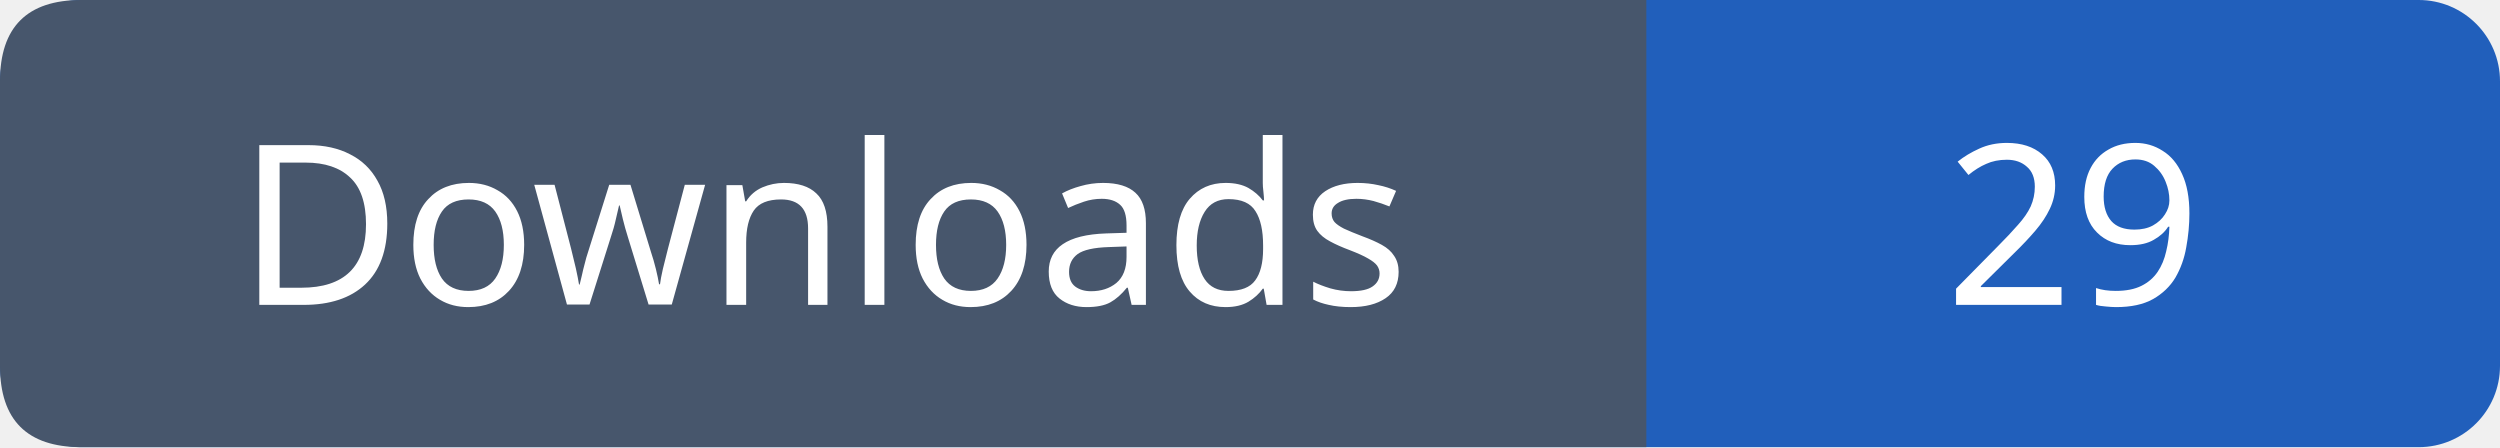
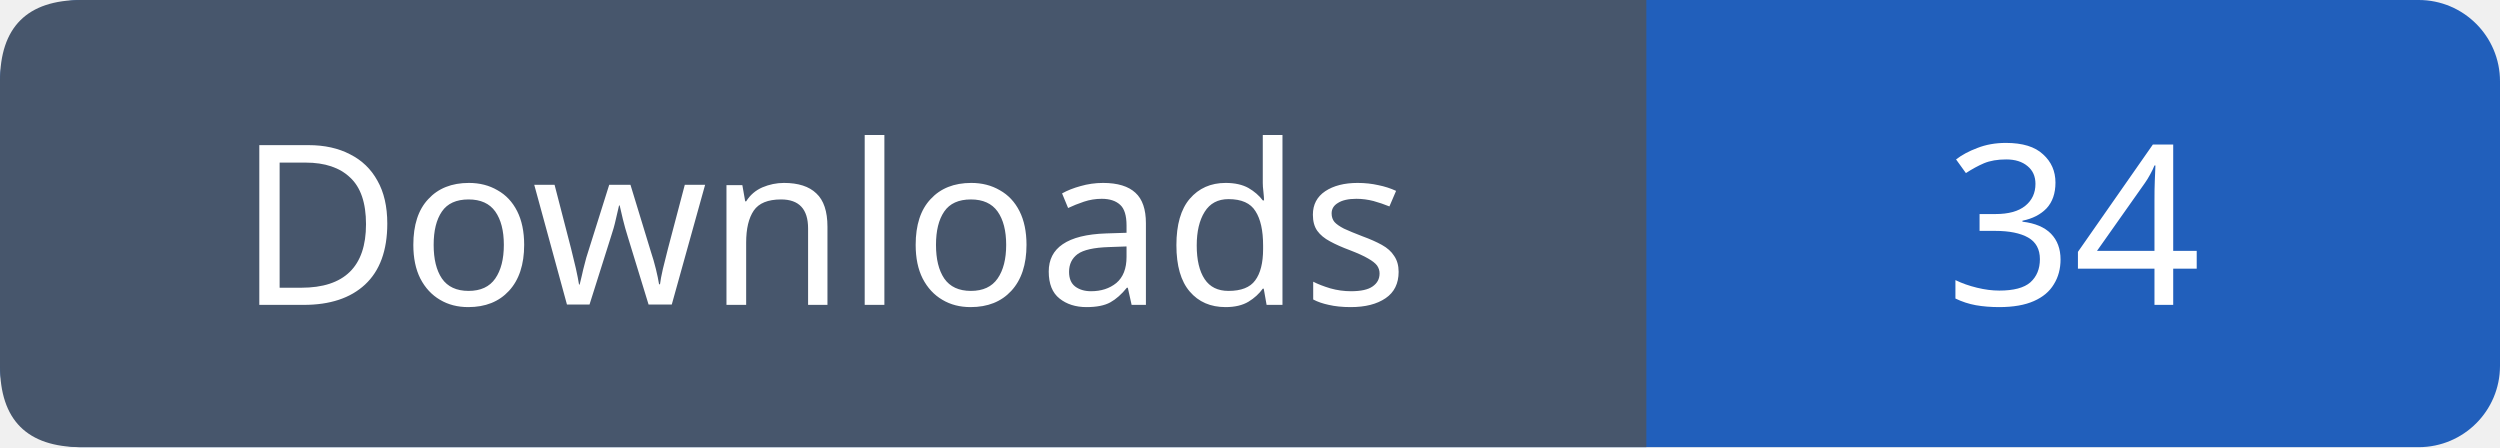
- <svg xmlns="http://www.w3.org/2000/svg" width="123" height="22" viewBox="0 0 123 22" role="img" aria-label="Downloads: 29">
+ <svg xmlns="http://www.w3.org/2000/svg" width="123" height="22" viewBox="0 0 123 22" role="img" aria-label="Downloads: 34">
  <rect width="123" height="22" rx="4" fill="#215fbb" />
  <path fill="#47566c" d="M4 0h77v22H4q-4 0-4-4V4q0-4 4-4" />
  <g font-family="Verdana,sans-serif" font-size="11" fill="white" text-anchor="middle">
    <text x="40.5" y="15">Downloads</text>
-     <text x="102.0" y="15">29</text>
+     <text x="102.0" y="15">34</text>
  </g>
</svg>
